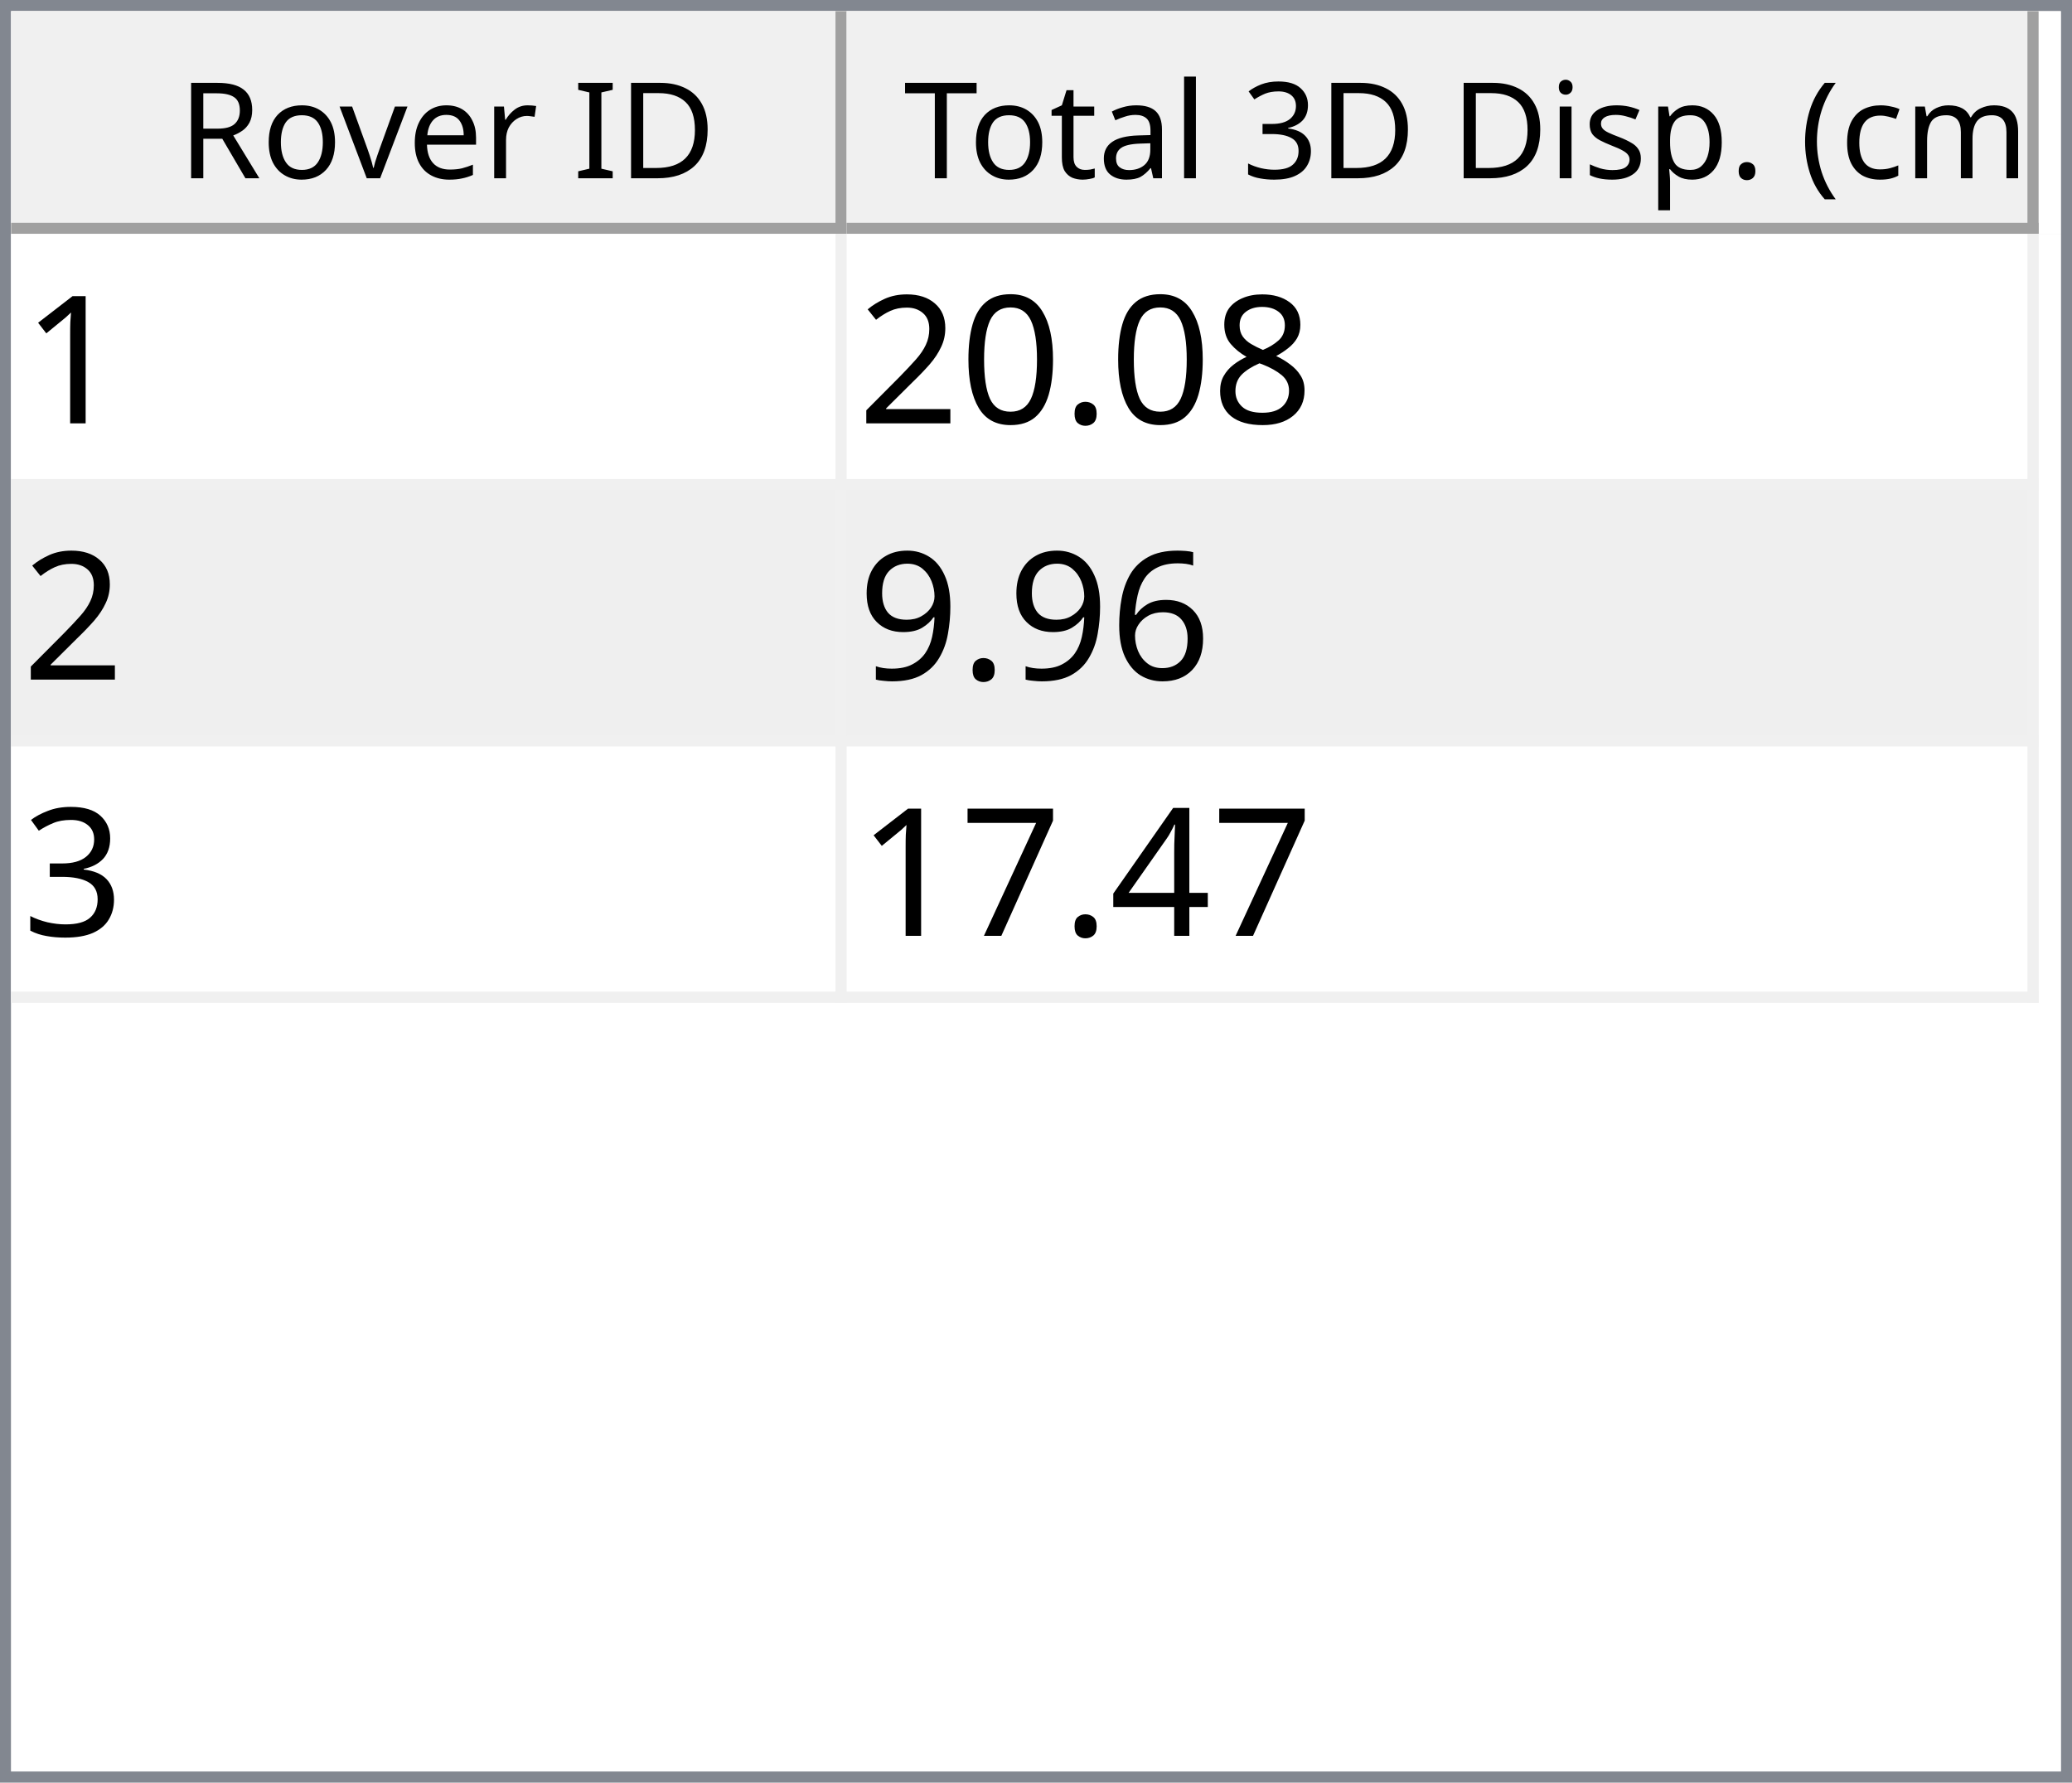
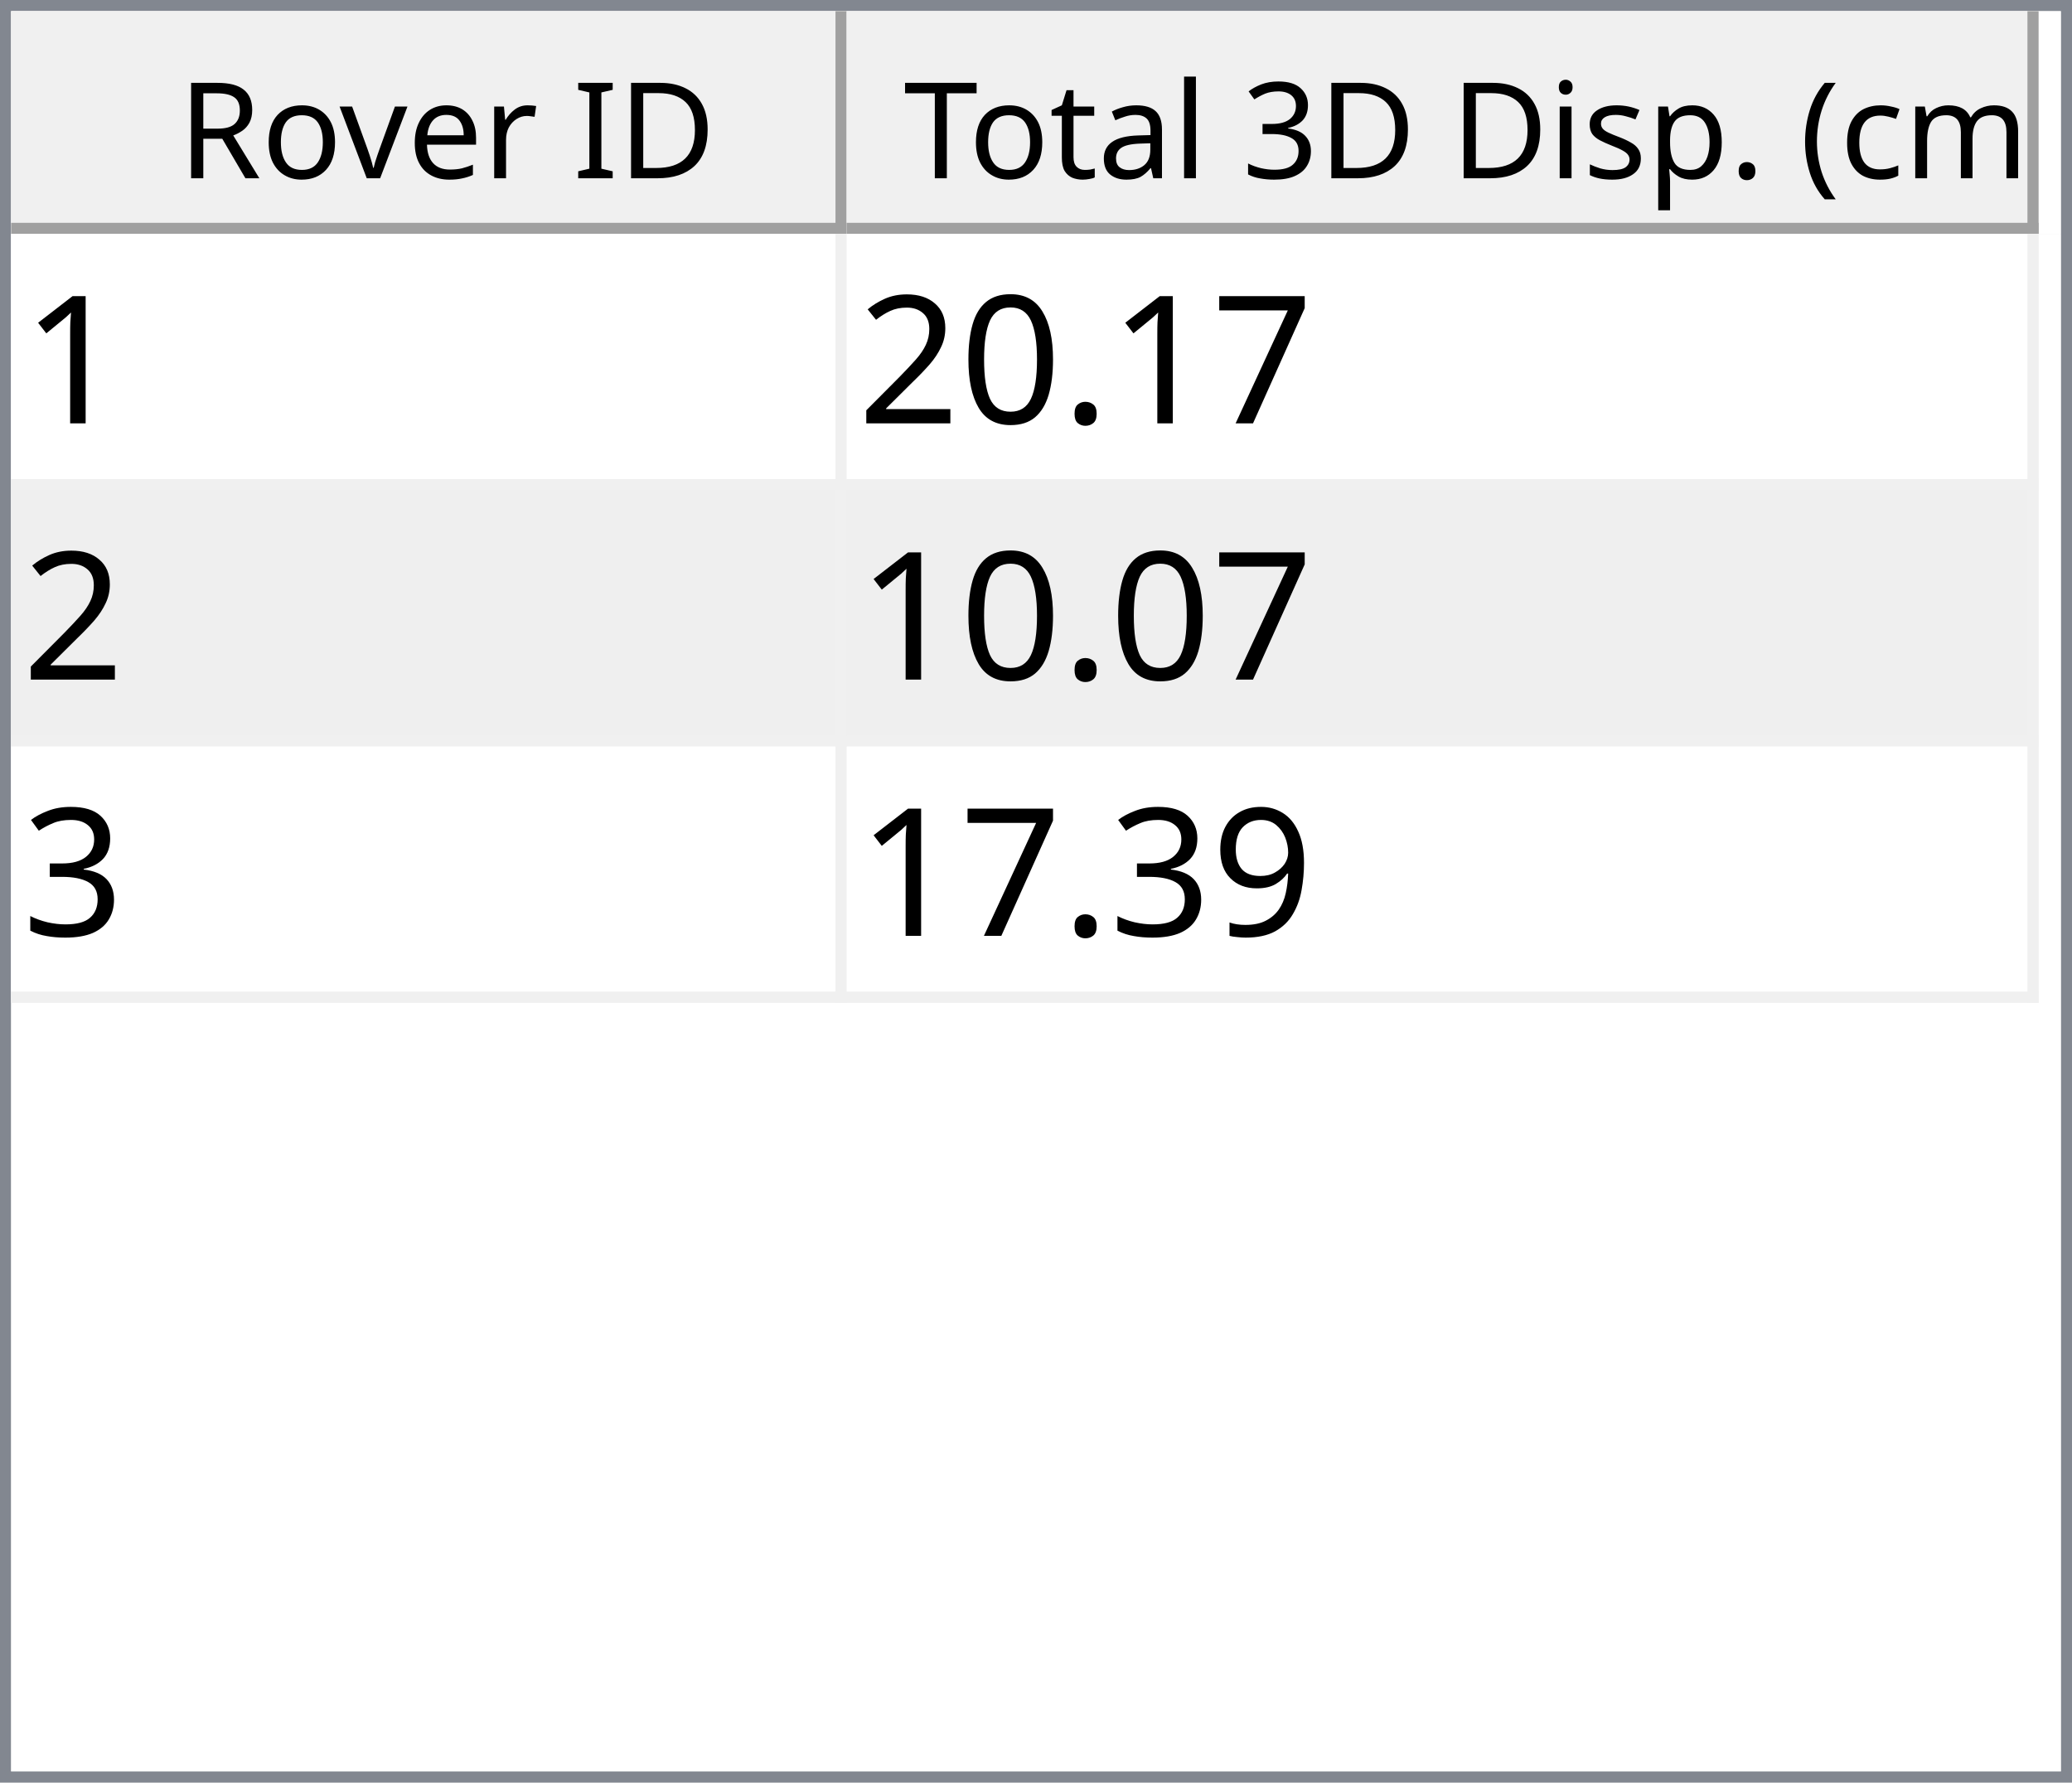
<svg xmlns="http://www.w3.org/2000/svg" style="fill-opacity:1; color-rendering:auto; color-interpolation:auto; text-rendering:auto; stroke:black; stroke-linecap:square; stroke-miterlimit:10; shape-rendering:auto; stroke-opacity:1; fill:black; stroke-dasharray:none; font-weight:normal; stroke-width:1; font-family:'Dialog'; font-style:normal; stroke-linejoin:miter; font-size:12px; stroke-dashoffset:0; image-rendering:auto;" width="186" height="160">
  <defs id="genericDefs" />
  <g>
    <defs id="defs1">
      <clipPath clipPathUnits="userSpaceOnUse" id="clipPath1">
        <path d="M0 0 L186 0 L186 160 L0 160 L0 0 Z" />
      </clipPath>
      <clipPath clipPathUnits="userSpaceOnUse" id="clipPath2">
        <path d="M0 0 L0 160 L186 160 L186 0 Z" />
      </clipPath>
      <clipPath clipPathUnits="userSpaceOnUse" id="clipPath3">
        <path d="M0 0 L0 20 L184 20 L184 0 Z" />
      </clipPath>
      <clipPath clipPathUnits="userSpaceOnUse" id="clipPath4">
        <path d="M0 0 L0 20 L75 20 L75 0 Z" />
      </clipPath>
      <clipPath clipPathUnits="userSpaceOnUse" id="clipPath5">
        <path d="M1 1 L1 19 L74 19 L74 1 Z" />
      </clipPath>
      <clipPath clipPathUnits="userSpaceOnUse" id="clipPath6">
        <path d="M0 0 L0 18 L73 18 L73 0 Z" />
      </clipPath>
      <clipPath clipPathUnits="userSpaceOnUse" id="clipPath7">
        <path d="M-0.5 -0.5 L-0.5 19.5 L74.5 19.5 L74.5 -0.5 Z" />
      </clipPath>
      <clipPath clipPathUnits="userSpaceOnUse" id="clipPath8">
        <path d="M0 0 L0 20 L107 20 L107 0 Z" />
      </clipPath>
      <clipPath clipPathUnits="userSpaceOnUse" id="clipPath9">
        <path d="M1 1 L1 19 L106 19 L106 1 Z" />
      </clipPath>
      <clipPath clipPathUnits="userSpaceOnUse" id="clipPath10">
        <path d="M0 0 L0 18 L105 18 L105 0 Z" />
      </clipPath>
      <clipPath clipPathUnits="userSpaceOnUse" id="clipPath11">
        <path d="M-0.5 -0.5 L-0.5 19.5 L106.5 19.5 L106.5 -0.5 Z" />
      </clipPath>
      <clipPath clipPathUnits="userSpaceOnUse" id="clipPath12">
        <path d="M0 0 L0 138 L184 138 L184 0 Z" />
      </clipPath>
      <clipPath clipPathUnits="userSpaceOnUse" id="clipPath13">
        <path d="M0 0 L0 69 L182 69 L182 0 Z" />
      </clipPath>
      <clipPath clipPathUnits="userSpaceOnUse" id="clipPath14">
        <path d="M-0.5 -0.5 L-0.5 68.5 L181.5 68.5 L181.5 -0.5 Z" />
      </clipPath>
      <clipPath clipPathUnits="userSpaceOnUse" id="clipPath15">
        <path d="M0 0 L0 22 L74 22 L74 0 Z" />
      </clipPath>
      <clipPath clipPathUnits="userSpaceOnUse" id="clipPath16">
        <path d="M0 0 L0 22 L106 22 L106 0 Z" />
      </clipPath>
      <font horiz-adv-x="64.551" id="font1">
        <font-face ascent="107.91" descent="25.098" units-per-em="100" style="font-style:normal; font-family:Segoe UI; font-weight:normal;" />
        <missing-glyph horiz-adv-x="64.551" d="M8.109 0 L8.109 68.266 L56.453 68.266 L56.453 0 L8.109 0 ZM15.328 7.234 L49.219 7.234 L49.219 61.031 L15.328 61.031 L15.328 7.234 Z" />
        <glyph unicode="D" horiz-adv-x="70.117" d="M9.188 0 L9.188 70.016 L28.516 70.016 Q65.531 70.016 65.531 35.891 Q65.531 19.672 55.25 9.836 Q44.969 0 27.734 0 L9.188 0 ZM17.391 62.594 L17.391 7.422 L27.828 7.422 Q41.609 7.422 49.273 14.797 Q56.938 22.172 56.938 35.688 Q56.938 62.594 28.328 62.594 L17.391 62.594 Z" />
        <glyph unicode="I" horiz-adv-x="26.611" d="M17.391 0 L9.188 0 L9.188 70.016 L17.391 70.016 L17.391 0 Z" />
        <glyph unicode=" " horiz-adv-x="27.393" d="" />
        <glyph unicode="r" horiz-adv-x="34.766" d="M34.188 41.891 Q32.078 43.5 28.125 43.5 Q23 43.5 19.555 38.672 Q16.109 33.844 16.109 25.484 L16.109 0 L8.109 0 L8.109 50 L16.109 50 L16.109 39.703 L16.312 39.703 Q18.016 44.969 21.531 47.922 Q25.047 50.875 29.391 50.875 Q32.516 50.875 34.188 50.203 L34.188 41.891 Z" />
        <glyph unicode="e" horiz-adv-x="52.295" d="M48.297 23 L12.984 23 Q13.188 14.656 17.484 10.109 Q21.781 5.562 29.297 5.562 Q37.75 5.562 44.828 11.141 L44.828 3.609 Q38.234 -1.172 27.391 -1.172 Q16.797 -1.172 10.742 5.641 Q4.688 12.453 4.688 24.812 Q4.688 36.469 11.305 43.82 Q17.922 51.172 27.734 51.172 Q37.547 51.172 42.922 44.828 Q48.297 38.484 48.297 27.203 L48.297 23 ZM40.094 29.781 Q40.047 36.719 36.75 40.578 Q33.453 44.438 27.594 44.438 Q21.922 44.438 17.969 40.383 Q14.016 36.328 13.094 29.781 L40.094 29.781 Z" />
        <glyph unicode="v" horiz-adv-x="47.9" d="M47.406 50 L27.484 0 L19.625 0 L0.688 50 L9.469 50 L22.172 13.672 Q23.578 9.672 23.922 6.688 L24.125 6.688 Q24.609 10.453 25.688 13.484 L38.969 50 L47.406 50 Z" />
        <glyph unicode="o" horiz-adv-x="58.594" d="M29 -1.172 Q17.922 -1.172 11.305 5.836 Q4.688 12.844 4.688 24.422 Q4.688 37.016 11.57 44.094 Q18.453 51.172 30.172 51.172 Q41.359 51.172 47.633 44.289 Q53.906 37.406 53.906 25.203 Q53.906 13.234 47.141 6.031 Q40.375 -1.172 29 -1.172 ZM29.594 44.438 Q21.875 44.438 17.383 39.188 Q12.891 33.938 12.891 24.703 Q12.891 15.828 17.43 10.695 Q21.969 5.562 29.594 5.562 Q37.359 5.562 41.531 10.594 Q45.703 15.625 45.703 24.906 Q45.703 34.281 41.531 39.359 Q37.359 44.438 29.594 44.438 Z" />
        <glyph unicode="R" horiz-adv-x="59.814" d="M59.375 0 L49.609 0 L37.891 19.625 Q36.281 22.359 34.766 24.289 Q33.25 26.219 31.664 27.438 Q30.078 28.656 28.25 29.219 Q26.422 29.781 24.125 29.781 L17.391 29.781 L17.391 0 L9.188 0 L9.188 70.016 L30.078 70.016 Q34.672 70.016 38.555 68.867 Q42.438 67.719 45.289 65.375 Q48.141 63.031 49.758 59.547 Q51.375 56.062 51.375 51.375 Q51.375 47.703 50.273 44.656 Q49.172 41.609 47.148 39.211 Q45.125 36.812 42.266 35.133 Q39.406 33.453 35.844 32.516 L35.844 32.328 Q37.594 31.547 38.891 30.547 Q40.188 29.547 41.359 28.18 Q42.531 26.812 43.68 25.078 Q44.828 23.344 46.234 21.047 L59.375 0 ZM17.391 62.594 L17.391 37.203 L28.516 37.203 Q31.594 37.203 34.203 38.133 Q36.812 39.062 38.719 40.797 Q40.625 42.531 41.703 45.047 Q42.781 47.562 42.781 50.688 Q42.781 56.297 39.141 59.445 Q35.5 62.594 28.609 62.594 L17.391 62.594 Z" />
        <glyph unicode=")" horiz-adv-x="30.176" d="M8.297 -15.922 L1.172 -15.922 Q16.406 2.344 16.406 26.812 Q16.406 51.469 1.078 70.016 L8.297 70.016 Q23.531 52.156 23.531 26.703 Q23.531 1.375 8.297 -15.922 Z" />
        <glyph unicode="m" horiz-adv-x="86.133" d="M79.109 0 L71.094 0 L71.094 28.719 Q71.094 37.016 68.531 40.727 Q65.969 44.438 59.906 44.438 Q54.781 44.438 51.195 39.75 Q47.609 35.062 47.609 28.516 L47.609 0 L39.594 0 L39.594 29.688 Q39.594 44.438 28.219 44.438 Q22.953 44.438 19.531 40.016 Q16.109 35.594 16.109 28.516 L16.109 0 L8.109 0 L8.109 50 L16.109 50 L16.109 42.094 L16.312 42.094 Q21.625 51.172 31.844 51.172 Q36.969 51.172 40.773 48.312 Q44.578 45.453 46 40.828 Q51.562 51.172 62.594 51.172 Q79.109 51.172 79.109 30.812 L79.109 0 Z" />
        <glyph unicode="c" horiz-adv-x="46.191" d="M42.188 2.297 Q36.422 -1.172 28.516 -1.172 Q17.828 -1.172 11.258 5.789 Q4.688 12.75 4.688 23.828 Q4.688 36.188 11.766 43.68 Q18.844 51.172 30.672 51.172 Q37.25 51.172 42.281 48.734 L42.281 40.531 Q36.719 44.438 30.375 44.438 Q22.703 44.438 17.797 38.945 Q12.891 33.453 12.891 24.516 Q12.891 15.719 17.508 10.641 Q22.125 5.562 29.891 5.562 Q36.422 5.562 42.188 9.906 L42.188 2.297 Z" />
        <glyph unicode="(" horiz-adv-x="30.176" d="M29.109 -15.922 L21.969 -15.922 Q6.844 1.375 6.844 26.703 Q6.844 52.156 21.969 70.016 L29.203 70.016 Q13.875 51.469 13.875 26.812 Q13.875 2.344 29.109 -15.922 Z" />
        <glyph unicode="." horiz-adv-x="21.68" d="M10.891 -1.078 Q8.641 -1.078 7.055 0.539 Q5.469 2.156 5.469 4.391 Q5.469 6.641 7.055 8.273 Q8.641 9.906 10.891 9.906 Q13.188 9.906 14.797 8.273 Q16.406 6.641 16.406 4.391 Q16.406 2.156 14.797 0.539 Q13.188 -1.078 10.891 -1.078 Z" />
        <glyph unicode="p" horiz-adv-x="58.789" d="M16.312 7.234 L16.109 7.234 L16.109 -23 L8.109 -23 L8.109 50 L16.109 50 L16.109 41.219 L16.312 41.219 Q22.219 51.172 33.594 51.172 Q43.266 51.172 48.688 44.461 Q54.109 37.75 54.109 26.469 Q54.109 13.922 48 6.375 Q41.891 -1.172 31.297 -1.172 Q21.578 -1.172 16.312 7.234 ZM16.109 27.391 L16.109 20.406 Q16.109 14.203 20.141 9.883 Q24.172 5.562 30.375 5.562 Q37.641 5.562 41.773 11.133 Q45.906 16.703 45.906 26.609 Q45.906 34.969 42.047 39.703 Q38.188 44.438 31.594 44.438 Q24.609 44.438 20.359 39.578 Q16.109 34.719 16.109 27.391 Z" />
        <glyph unicode="s" horiz-adv-x="42.432" d="M5.078 1.812 L5.078 10.406 Q11.625 5.562 19.484 5.562 Q30.031 5.562 30.031 12.594 Q30.031 14.594 29.125 15.992 Q28.219 17.391 26.68 18.461 Q25.141 19.531 23.07 20.383 Q21 21.234 18.609 22.172 Q15.281 23.484 12.766 24.828 Q10.25 26.172 8.57 27.859 Q6.891 29.547 6.031 31.695 Q5.172 33.844 5.172 36.719 Q5.172 40.234 6.789 42.945 Q8.406 45.656 11.086 47.484 Q13.766 49.312 17.211 50.242 Q20.656 51.172 24.312 51.172 Q30.812 51.172 35.938 48.922 L35.938 40.828 Q30.422 44.438 23.25 44.438 Q21 44.438 19.195 43.922 Q17.391 43.406 16.094 42.477 Q14.797 41.547 14.086 40.258 Q13.375 38.969 13.375 37.406 Q13.375 35.453 14.086 34.133 Q14.797 32.812 16.164 31.789 Q17.531 30.766 19.484 29.938 Q21.438 29.109 23.922 28.125 Q27.25 26.859 29.883 25.516 Q32.516 24.172 34.375 22.484 Q36.234 20.797 37.234 18.602 Q38.234 16.406 38.234 13.375 Q38.234 9.672 36.602 6.938 Q34.969 4.203 32.234 2.398 Q29.5 0.594 25.93 -0.289 Q22.359 -1.172 18.453 -1.172 Q10.75 -1.172 5.078 1.812 Z" />
        <glyph unicode="i" horiz-adv-x="24.219" d="M12.203 62.703 Q10.062 62.703 8.547 64.164 Q7.031 65.625 7.031 67.875 Q7.031 70.125 8.547 71.609 Q10.062 73.094 12.203 73.094 Q14.406 73.094 15.945 71.609 Q17.484 70.125 17.484 67.875 Q17.484 65.719 15.945 64.211 Q14.406 62.703 12.203 62.703 ZM16.109 0 L8.109 0 L8.109 50 L16.109 50 L16.109 0 Z" />
        <glyph unicode="3" horiz-adv-x="53.906" d="M46.531 19.828 Q46.531 15.094 44.75 11.211 Q42.969 7.328 39.719 4.57 Q36.469 1.812 31.93 0.297 Q27.391 -1.219 21.922 -1.219 Q11.922 -1.219 6 2.594 L6 11.188 Q13.094 5.609 22.219 5.609 Q25.875 5.609 28.828 6.539 Q31.781 7.469 33.906 9.227 Q36.031 10.984 37.18 13.477 Q38.328 15.969 38.328 19.094 Q38.328 32.812 18.797 32.812 L12.984 32.812 L12.984 39.594 L18.5 39.594 Q35.797 39.594 35.797 52.484 Q35.797 64.406 22.609 64.406 Q15.188 64.406 8.688 59.422 L8.688 67.188 Q15.375 71.188 24.609 71.188 Q29 71.188 32.57 69.969 Q36.141 68.75 38.68 66.555 Q41.219 64.359 42.609 61.281 Q44 58.203 44 54.5 Q44 40.672 30.031 36.719 L30.031 36.531 Q33.594 36.141 36.625 34.797 Q39.656 33.453 41.852 31.305 Q44.047 29.156 45.289 26.25 Q46.531 23.344 46.531 19.828 Z" />
        <glyph unicode="l" horiz-adv-x="24.219" d="M16.109 0 L8.109 0 L8.109 74.031 L16.109 74.031 L16.109 0 Z" />
        <glyph unicode="a" horiz-adv-x="50.879" d="M43.891 0 L35.891 0 L35.891 7.812 L35.688 7.812 Q30.469 -1.172 20.312 -1.172 Q12.844 -1.172 8.617 2.781 Q4.391 6.734 4.391 13.281 Q4.391 27.297 20.906 29.594 L35.891 31.688 Q35.891 44.438 25.594 44.438 Q16.547 44.438 9.281 38.281 L9.281 46.484 Q16.656 51.172 26.266 51.172 Q43.891 51.172 43.891 32.516 L43.891 0 ZM35.891 25.297 L23.828 23.641 Q18.266 22.859 15.43 20.875 Q12.594 18.891 12.594 13.875 Q12.594 10.203 15.211 7.883 Q17.828 5.562 22.172 5.562 Q28.125 5.562 32.008 9.742 Q35.891 13.922 35.891 20.312 L35.891 25.297 Z" />
        <glyph unicode="t" horiz-adv-x="33.887" d="M31.297 0.484 Q28.469 -1.078 23.828 -1.078 Q10.688 -1.078 10.688 13.578 L10.688 43.172 L2.094 43.172 L2.094 50 L10.688 50 L10.688 62.203 L18.703 64.797 L18.703 50 L31.297 50 L31.297 43.172 L18.703 43.172 L18.703 14.984 Q18.703 9.969 20.414 7.82 Q22.125 5.672 26.078 5.672 Q29.109 5.672 31.297 7.328 L31.297 0.484 Z" />
        <glyph unicode="T" horiz-adv-x="52.393" d="M50.594 62.594 L30.375 62.594 L30.375 0 L22.172 0 L22.172 62.594 L2 62.594 L2 70.016 L50.594 70.016 L50.594 62.594 Z" />
      </font>
      <font horiz-adv-x="75.0" id="font2">
        <font-face ascent="100.537" descent="21.973" units-per-em="100" style="font-style:normal; font-family:sans-serif; font-weight:normal;" />
        <missing-glyph horiz-adv-x="75.0" d="M12.5 0 L12.5 62.5 L62.5 62.5 L62.5 0 L12.5 0 ZM14.062 1.562 L60.938 1.562 L60.938 60.938 L14.062 60.938 L14.062 1.562 Z" />
        <glyph unicode="1" horiz-adv-x="55.615" d="M37.25 0 L28.469 0 L28.469 56 Q25.297 52.984 20.141 49.953 Q14.984 46.922 10.891 45.406 L10.891 53.906 Q18.266 57.375 23.781 62.305 Q29.297 67.234 31.594 71.875 L37.25 71.875 L37.25 0 Z" />
-         <glyph unicode="8" horiz-adv-x="55.615" d="M17.672 38.812 Q12.203 40.828 9.57 44.539 Q6.938 48.25 6.938 53.422 Q6.938 61.234 12.555 66.555 Q18.172 71.875 27.484 71.875 Q36.859 71.875 42.578 66.43 Q48.297 60.984 48.297 53.172 Q48.297 48.188 45.68 44.508 Q43.062 40.828 37.75 38.812 Q44.344 36.672 47.781 31.883 Q51.219 27.094 51.219 20.453 Q51.219 11.281 44.727 5.031 Q38.234 -1.219 27.641 -1.219 Q17.047 -1.219 10.547 5.055 Q4.047 11.328 4.047 20.703 Q4.047 27.688 7.594 32.398 Q11.141 37.109 17.672 38.812 ZM15.922 53.719 Q15.922 48.641 19.195 45.414 Q22.469 42.188 27.688 42.188 Q32.766 42.188 36.016 45.383 Q39.266 48.578 39.266 53.219 Q39.266 58.062 35.914 61.359 Q32.562 64.656 27.594 64.656 Q22.562 64.656 19.242 61.43 Q15.922 58.203 15.922 53.719 ZM13.094 20.656 Q13.094 16.891 14.875 13.375 Q16.656 9.859 20.172 7.93 Q23.688 6 27.734 6 Q34.031 6 38.133 10.055 Q42.234 14.109 42.234 20.359 Q42.234 26.703 38.016 30.859 Q33.797 35.016 27.438 35.016 Q21.234 35.016 17.164 30.914 Q13.094 26.812 13.094 20.656 Z" />
+         <glyph unicode="7" horiz-adv-x="55.615" d="M4.734 62.203 L4.734 70.656 L51.078 70.656 L51.078 63.812 Q44.234 56.547 37.523 44.484 Q30.812 32.422 27.156 19.672 Q24.516 10.688 23.781 0 L14.75 0 Q14.891 8.453 18.062 20.414 Q21.234 32.375 27.172 43.484 Q33.109 54.594 39.797 62.203 L4.734 62.203 Z" />
        <glyph unicode="." horiz-adv-x="27.783" d="M9.078 0 L9.078 10.016 L19.094 10.016 L19.094 0 L9.078 0 Z" />
        <glyph unicode="0" horiz-adv-x="55.615" d="M4.156 35.297 Q4.156 48 6.766 55.742 Q9.375 63.484 14.523 67.68 Q19.672 71.875 27.484 71.875 Q33.25 71.875 37.594 69.555 Q41.938 67.234 44.773 62.867 Q47.609 58.5 49.219 52.227 Q50.828 45.953 50.828 35.297 Q50.828 22.703 48.242 14.969 Q45.656 7.234 40.508 3.008 Q35.359 -1.219 27.484 -1.219 Q17.141 -1.219 11.234 6.203 Q4.156 15.141 4.156 35.297 ZM13.188 35.297 Q13.188 17.672 17.312 11.836 Q21.438 6 27.484 6 Q33.547 6 37.672 11.859 Q41.797 17.719 41.797 35.297 Q41.797 52.984 37.672 58.789 Q33.547 64.594 27.391 64.594 Q21.344 64.594 17.719 59.469 Q13.188 52.938 13.188 35.297 Z" />
        <glyph unicode="2" horiz-adv-x="55.615" d="M50.344 8.453 L50.344 0 L3.031 0 Q2.938 3.172 4.047 6.109 Q5.859 10.938 9.836 15.625 Q13.812 20.312 21.344 26.469 Q33.016 36.031 37.117 41.625 Q41.219 47.219 41.219 52.203 Q41.219 57.422 37.477 61.008 Q33.734 64.594 27.734 64.594 Q21.391 64.594 17.578 60.789 Q13.766 56.984 13.719 50.25 L4.688 51.172 Q5.609 61.281 11.664 66.578 Q17.719 71.875 27.938 71.875 Q38.234 71.875 44.242 66.164 Q50.25 60.453 50.25 52 Q50.25 47.703 48.492 43.555 Q46.734 39.406 42.656 34.812 Q38.578 30.219 29.109 22.219 Q21.188 15.578 18.945 13.211 Q16.703 10.844 15.234 8.453 L50.344 8.453 Z" />
-         <glyph unicode="6" horiz-adv-x="55.615" d="M49.75 54.047 L41.016 53.375 Q39.844 58.547 37.703 60.891 Q34.125 64.656 28.906 64.656 Q24.703 64.656 21.531 62.312 Q17.391 59.281 14.992 53.469 Q12.594 47.656 12.5 36.922 Q15.672 41.75 20.266 44.094 Q24.859 46.438 29.891 46.438 Q38.672 46.438 44.852 39.969 Q51.031 33.5 51.031 23.25 Q51.031 16.5 48.125 10.719 Q45.219 4.938 40.141 1.859 Q35.062 -1.219 28.609 -1.219 Q17.625 -1.219 10.695 6.859 Q3.766 14.938 3.766 33.5 Q3.766 54.25 11.422 63.672 Q18.109 71.875 29.438 71.875 Q37.891 71.875 43.289 67.141 Q48.688 62.406 49.75 54.047 ZM13.875 23.188 Q13.875 18.656 15.797 14.508 Q17.719 10.359 21.188 8.18 Q24.656 6 28.469 6 Q34.031 6 38.039 10.492 Q42.047 14.984 42.047 22.703 Q42.047 30.125 38.086 34.398 Q34.125 38.672 28.125 38.672 Q22.172 38.672 18.023 34.398 Q13.875 30.125 13.875 23.188 Z" />
+         <glyph unicode="3" horiz-adv-x="55.615" d="M4.203 18.891 L12.984 20.062 Q14.5 12.594 18.141 9.297 Q21.781 6 27 6 Q33.203 6 37.477 10.297 Q41.75 14.594 41.75 20.953 Q41.75 27 37.797 30.93 Q33.844 34.859 27.734 34.859 Q25.25 34.859 21.531 33.891 L22.516 41.609 Q23.391 41.5 23.922 41.5 Q29.547 41.5 34.039 44.43 Q38.531 47.359 38.531 53.469 Q38.531 58.297 35.258 61.477 Q31.984 64.656 26.812 64.656 Q21.688 64.656 18.266 61.43 Q14.844 58.203 13.875 51.766 L5.078 53.328 Q6.688 62.156 12.398 67.016 Q18.109 71.875 26.609 71.875 Q32.469 71.875 37.398 69.359 Q42.328 66.844 44.945 62.5 Q47.562 58.156 47.562 53.266 Q47.562 48.641 45.07 44.828 Q42.578 41.016 37.703 38.766 Q44.047 37.312 47.562 32.695 Q51.078 28.078 51.078 21.141 Q51.078 11.766 44.242 5.25 Q37.406 -1.266 26.953 -1.266 Q17.531 -1.266 11.305 4.352 Q5.078 9.969 4.203 18.891 Z" />
        <glyph unicode="9" horiz-adv-x="55.615" d="M5.469 16.547 L13.922 17.328 Q14.984 11.375 18.016 8.688 Q21.047 6 25.781 6 Q29.828 6 32.883 7.859 Q35.938 9.719 37.891 12.82 Q39.844 15.922 41.164 21.195 Q42.484 26.469 42.484 31.938 Q42.484 32.516 42.438 33.688 Q39.797 29.5 35.234 26.883 Q30.672 24.266 25.344 24.266 Q16.453 24.266 10.305 30.711 Q4.156 37.156 4.156 47.703 Q4.156 58.594 10.578 65.234 Q17 71.875 26.656 71.875 Q33.641 71.875 39.43 68.117 Q45.219 64.359 48.219 57.398 Q51.219 50.438 51.219 37.25 Q51.219 23.531 48.242 15.406 Q45.266 7.281 39.383 3.031 Q33.5 -1.219 25.594 -1.219 Q17.188 -1.219 11.867 3.445 Q6.547 8.109 5.469 16.547 ZM41.453 48.141 Q41.453 55.719 37.43 60.156 Q33.406 64.594 27.734 64.594 Q21.875 64.594 17.531 59.812 Q13.188 55.031 13.188 47.406 Q13.188 40.578 17.312 36.305 Q21.438 32.031 27.484 32.031 Q33.594 32.031 37.523 36.305 Q41.453 40.578 41.453 48.141 Z" />
-         <glyph unicode="3" horiz-adv-x="55.615" d="M4.203 18.891 L12.984 20.062 Q14.5 12.594 18.141 9.297 Q21.781 6 27 6 Q33.203 6 37.477 10.297 Q41.75 14.594 41.75 20.953 Q41.75 27 37.797 30.93 Q33.844 34.859 27.734 34.859 Q25.25 34.859 21.531 33.891 L22.516 41.609 Q23.391 41.5 23.922 41.5 Q29.547 41.5 34.039 44.43 Q38.531 47.359 38.531 53.469 Q38.531 58.297 35.258 61.477 Q31.984 64.656 26.812 64.656 Q21.688 64.656 18.266 61.43 Q14.844 58.203 13.875 51.766 L5.078 53.328 Q6.688 62.156 12.398 67.016 Q18.109 71.875 26.609 71.875 Q32.469 71.875 37.398 69.359 Q42.328 66.844 44.945 62.5 Q47.562 58.156 47.562 53.266 Q47.562 48.641 45.07 44.828 Q42.578 41.016 37.703 38.766 Q44.047 37.312 47.562 32.695 Q51.078 28.078 51.078 21.141 Q51.078 11.766 44.242 5.25 Q37.406 -1.266 26.953 -1.266 Q17.531 -1.266 11.305 4.352 Q5.078 9.969 4.203 18.891 Z" />
-         <glyph unicode="4" horiz-adv-x="55.615" d="M32.328 0 L32.328 17.141 L1.266 17.141 L1.266 25.203 L33.938 71.578 L41.109 71.578 L41.109 25.203 L50.781 25.203 L50.781 17.141 L41.109 17.141 L41.109 0 L32.328 0 ZM32.328 25.203 L32.328 57.469 L9.906 25.203 L32.328 25.203 Z" />
-         <glyph unicode="7" horiz-adv-x="55.615" d="M4.734 62.203 L4.734 70.656 L51.078 70.656 L51.078 63.812 Q44.234 56.547 37.523 44.484 Q30.812 32.422 27.156 19.672 Q24.516 10.688 23.781 0 L14.75 0 Q14.891 8.453 18.062 20.414 Q21.234 32.375 27.172 43.484 Q33.109 54.594 39.797 62.203 L4.734 62.203 Z" />
      </font>
    </defs>
    <g style="fill:white; stroke:white;">
      <rect x="0" y="0" width="186" style="clip-path:url(#clipPath1); stroke:none;" height="160" />
    </g>
    <g style="fill:white; text-rendering:optimizeSpeed; color-rendering:optimizeSpeed; image-rendering:optimizeSpeed; shape-rendering:crispEdges; stroke:white; color-interpolation:sRGB;">
      <rect x="0" width="186" height="160" y="0" style="stroke:none;" />
      <path style="stroke:none;" d="M0 160 L186 160 L186 0 L0 0 Z" />
    </g>
    <g style="fill:rgb(240,240,240); font-family:'Segoe UI'; stroke:rgb(240,240,240);">
      <rect x="0" y="0" width="186" style="clip-path:url(#clipPath2); stroke:none;" height="160" />
    </g>
    <g style="fill:rgb(130,135,144); font-family:'Segoe UI'; stroke:rgb(130,135,144);">
      <path d="M0 0 L186 0 L186 160 L0 160 L0 0 ZM1 1 L185 1 L185 159 L1 159 L1 1 Z" style="fill-rule:evenodd; clip-path:url(#clipPath2); stroke:none;" />
    </g>
    <g style="fill:white; font-family:'Segoe UI'; stroke:white;" transform="translate(1,1)">
      <rect x="0" y="0" width="184" style="clip-path:url(#clipPath3); stroke:none;" height="20" />
    </g>
    <g style="fill:rgb(240,240,240); font-family:'Segoe UI'; stroke:rgb(240,240,240);" transform="translate(1,1)">
      <rect x="0" y="0" width="75" style="clip-path:url(#clipPath4); stroke:none;" height="20" />
    </g>
    <g style="font-family:'Segoe UI';" transform="translate(2,2)">
      <text x="14" xml:space="preserve" y="14" style="clip-path:url(#clipPath6); stroke:none;">Rover ID</text>
    </g>
    <g style="fill:rgb(160,160,160); font-family:'Segoe UI'; stroke:rgb(160,160,160); stroke-linejoin:bevel;" transform="translate(1.5,1.5)">
      <line x1="74" x2="74" y1="0" style="fill:none; clip-path:url(#clipPath7);" y2="19" />
    </g>
    <g style="fill:rgb(160,160,160); font-family:'Segoe UI'; stroke:rgb(160,160,160); stroke-linejoin:bevel;" transform="matrix(1,0,0,1,1,1) translate(0.5,0.5)">
      <line x1="0" x2="74" y1="19" style="fill:none; clip-path:url(#clipPath7);" y2="19" />
    </g>
    <g style="fill:rgb(240,240,240); font-family:'Segoe UI'; stroke:rgb(240,240,240);" transform="translate(76,1)">
      <rect x="0" y="0" width="107" style="clip-path:url(#clipPath8); stroke:none;" height="20" />
    </g>
    <g style="font-family:'Segoe UI';" transform="translate(77,2)">
      <text x="1" xml:space="preserve" y="14" style="clip-path:url(#clipPath10); stroke:none;"> Total 3D Disp. (cm)</text>
    </g>
    <g style="fill:rgb(160,160,160); font-family:'Segoe UI'; stroke:rgb(160,160,160); stroke-linejoin:bevel;" transform="translate(76.5,1.5)">
      <line x1="106" x2="106" y1="0" style="fill:none; clip-path:url(#clipPath11);" y2="19" />
    </g>
    <g style="fill:rgb(160,160,160); font-family:'Segoe UI'; stroke:rgb(160,160,160); stroke-linejoin:bevel;" transform="matrix(1,0,0,1,76,1) translate(0.5,0.5)">
      <line x1="0" x2="106" y1="19" style="fill:none; clip-path:url(#clipPath11);" y2="19" />
    </g>
    <g style="fill:white; font-family:'Segoe UI'; stroke:white;" transform="translate(1,21)">
      <rect x="0" y="0" width="184" style="clip-path:url(#clipPath12); stroke:none;" height="138" />
    </g>
    <g style="fill:rgb(240,240,240); font-size:16px; font-family:sans-serif; stroke:rgb(240,240,240);" transform="translate(1,21)">
      <rect x="0" y="0" width="182" style="clip-path:url(#clipPath13); stroke:none;" height="69" />
      <line transform="translate(0.5,0.5)" x1="0" x2="181" y1="22" style="clip-path:url(#clipPath14); fill:none; stroke-linejoin:bevel;" y2="22" />
    </g>
    <g transform="matrix(1,0,0,1,1,21) translate(0.5,0.5)" style="fill:rgb(240,240,240); font-size:16px; font-family:sans-serif; stroke:rgb(240,240,240); stroke-linejoin:bevel;">
      <line x1="0" x2="181" y1="45" style="fill:none; clip-path:url(#clipPath14);" y2="45" />
    </g>
    <g transform="matrix(1,0,0,1,1,21) translate(0.5,0.5)" style="fill:rgb(240,240,240); font-size:16px; font-family:sans-serif; stroke:rgb(240,240,240); stroke-linejoin:bevel;">
      <line x1="0" x2="181" y1="68" style="fill:none; clip-path:url(#clipPath14);" y2="68" />
    </g>
    <g transform="matrix(1,0,0,1,1,21) translate(0.5,0.5)" style="fill:rgb(240,240,240); font-size:16px; font-family:sans-serif; stroke:rgb(240,240,240); stroke-linejoin:bevel;">
      <line x1="74" x2="74" y1="0" style="fill:none; clip-path:url(#clipPath14);" y2="68" />
    </g>
    <g transform="matrix(1,0,0,1,1,21) translate(0.5,0.5)" style="fill:rgb(240,240,240); font-size:16px; font-family:sans-serif; stroke:rgb(240,240,240); stroke-linejoin:bevel;">
      <line x1="181" x2="181" y1="0" style="fill:none; clip-path:url(#clipPath14);" y2="68" />
    </g>
    <g style="fill:white; font-size:16px; font-family:sans-serif; stroke:white;" transform="matrix(1,0,0,1,1,21)">
      <rect x="0" y="0" width="74" style="clip-path:url(#clipPath15); stroke:none;" height="22" />
      <text x="1" y="17" style="fill:black; clip-path:url(#clipPath15); stroke:none;" xml:space="preserve">1</text>
    </g>
    <g style="fill:white; font-size:16px; font-family:sans-serif; stroke:white;" transform="matrix(1,0,0,1,1,21) translate(75,0)">
      <rect x="0" y="0" width="106" style="clip-path:url(#clipPath16); stroke:none;" height="22" />
-       <text x="1" y="17" style="fill:black; clip-path:url(#clipPath16); stroke:none;" xml:space="preserve">20.08</text>
+       <text x="1" y="17" style="fill:black; clip-path:url(#clipPath16); stroke:none;" xml:space="preserve">20.17</text>
    </g>
    <g style="fill:rgb(239,239,239); font-size:16px; font-family:sans-serif; stroke:rgb(239,239,239);" transform="matrix(1,0,0,1,1,21) translate(0,23)">
      <rect x="0" y="0" width="74" style="clip-path:url(#clipPath15); stroke:none;" height="22" />
      <text x="1" y="17" style="fill:black; clip-path:url(#clipPath15); stroke:none;" xml:space="preserve">2</text>
    </g>
    <g style="fill:rgb(239,239,239); font-size:16px; font-family:sans-serif; stroke:rgb(239,239,239);" transform="matrix(1,0,0,1,1,21) translate(75,23)">
      <rect x="0" y="0" width="106" style="clip-path:url(#clipPath16); stroke:none;" height="22" />
-       <text x="1" y="17" style="fill:black; clip-path:url(#clipPath16); stroke:none;" xml:space="preserve">9.96</text>
+       <text x="1" y="17" style="fill:black; clip-path:url(#clipPath16); stroke:none;" xml:space="preserve">10.07</text>
    </g>
    <g style="fill:white; font-size:16px; font-family:sans-serif; stroke:white;" transform="matrix(1,0,0,1,1,21) translate(0,46)">
      <rect x="0" y="0" width="74" style="clip-path:url(#clipPath15); stroke:none;" height="22" />
      <text x="1" y="17" style="fill:black; clip-path:url(#clipPath15); stroke:none;" xml:space="preserve">3</text>
    </g>
    <g style="fill:white; font-size:16px; font-family:sans-serif; stroke:white;" transform="matrix(1,0,0,1,1,21) translate(75,46)">
      <rect x="0" y="0" width="106" style="clip-path:url(#clipPath16); stroke:none;" height="22" />
-       <text x="1" y="17" style="fill:black; clip-path:url(#clipPath16); stroke:none;" xml:space="preserve">17.47</text>
+       <text x="1" y="17" style="fill:black; clip-path:url(#clipPath16); stroke:none;" xml:space="preserve">17.39</text>
    </g>
  </g>
</svg>
